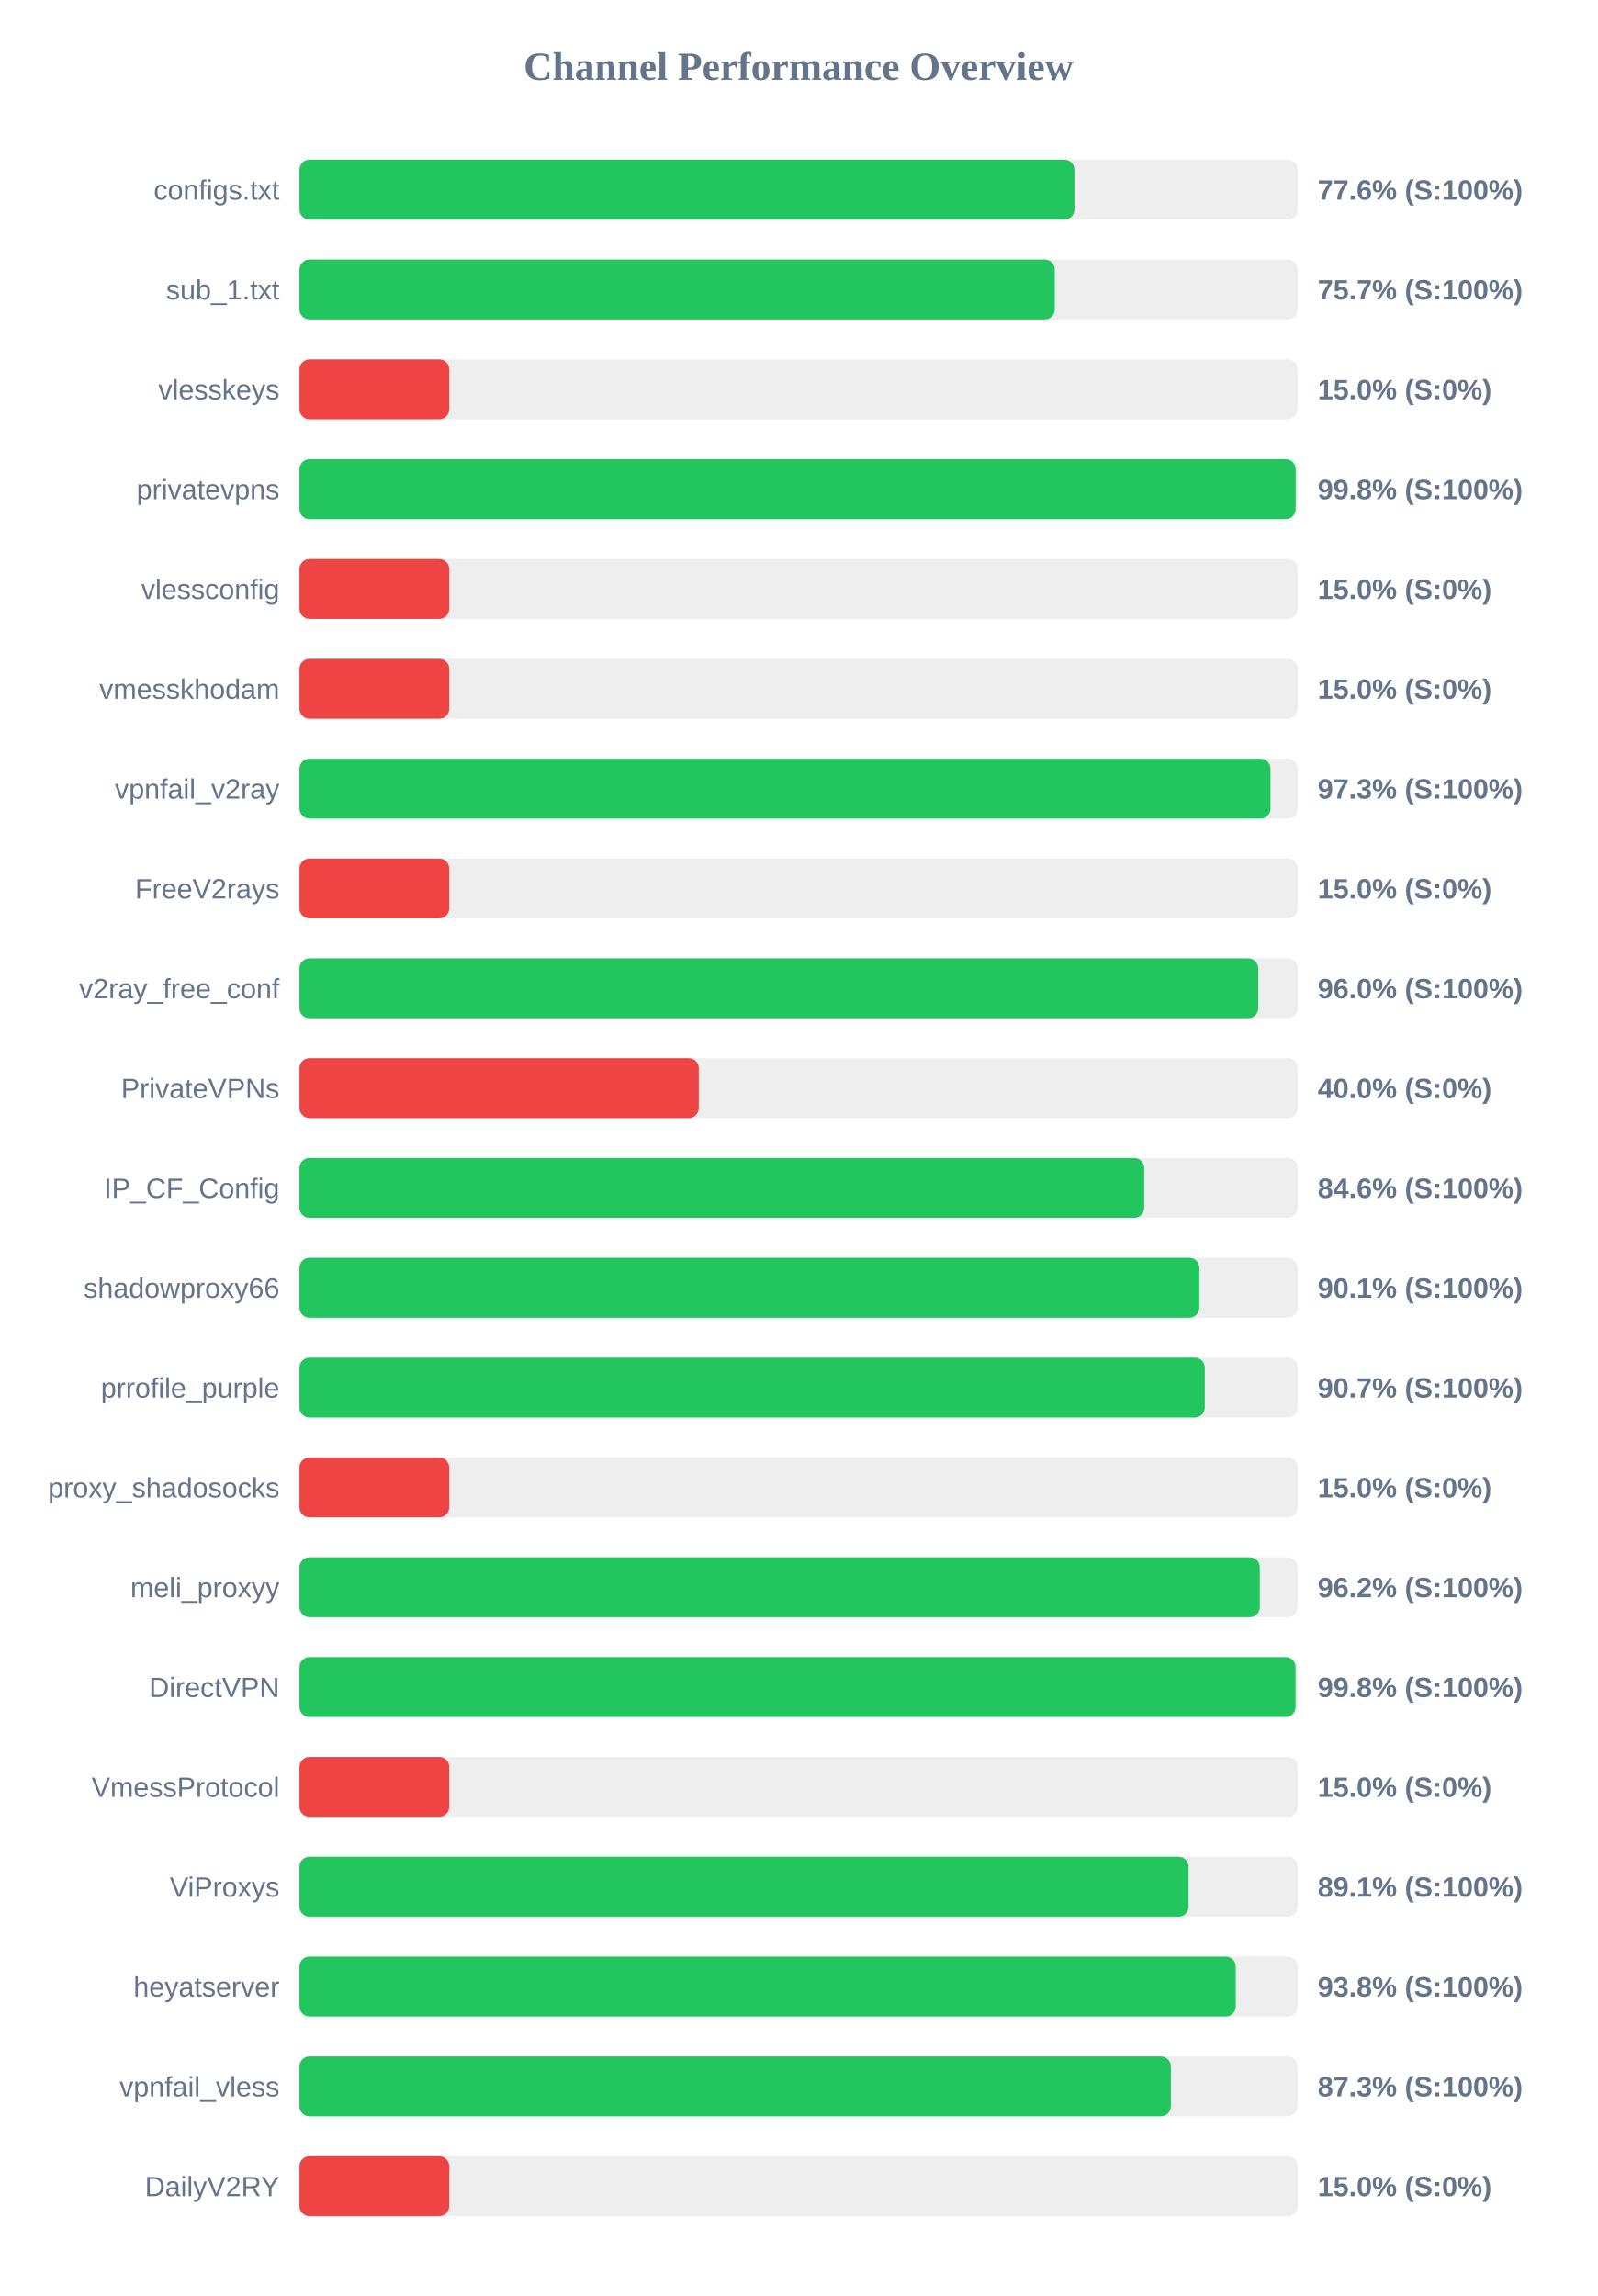
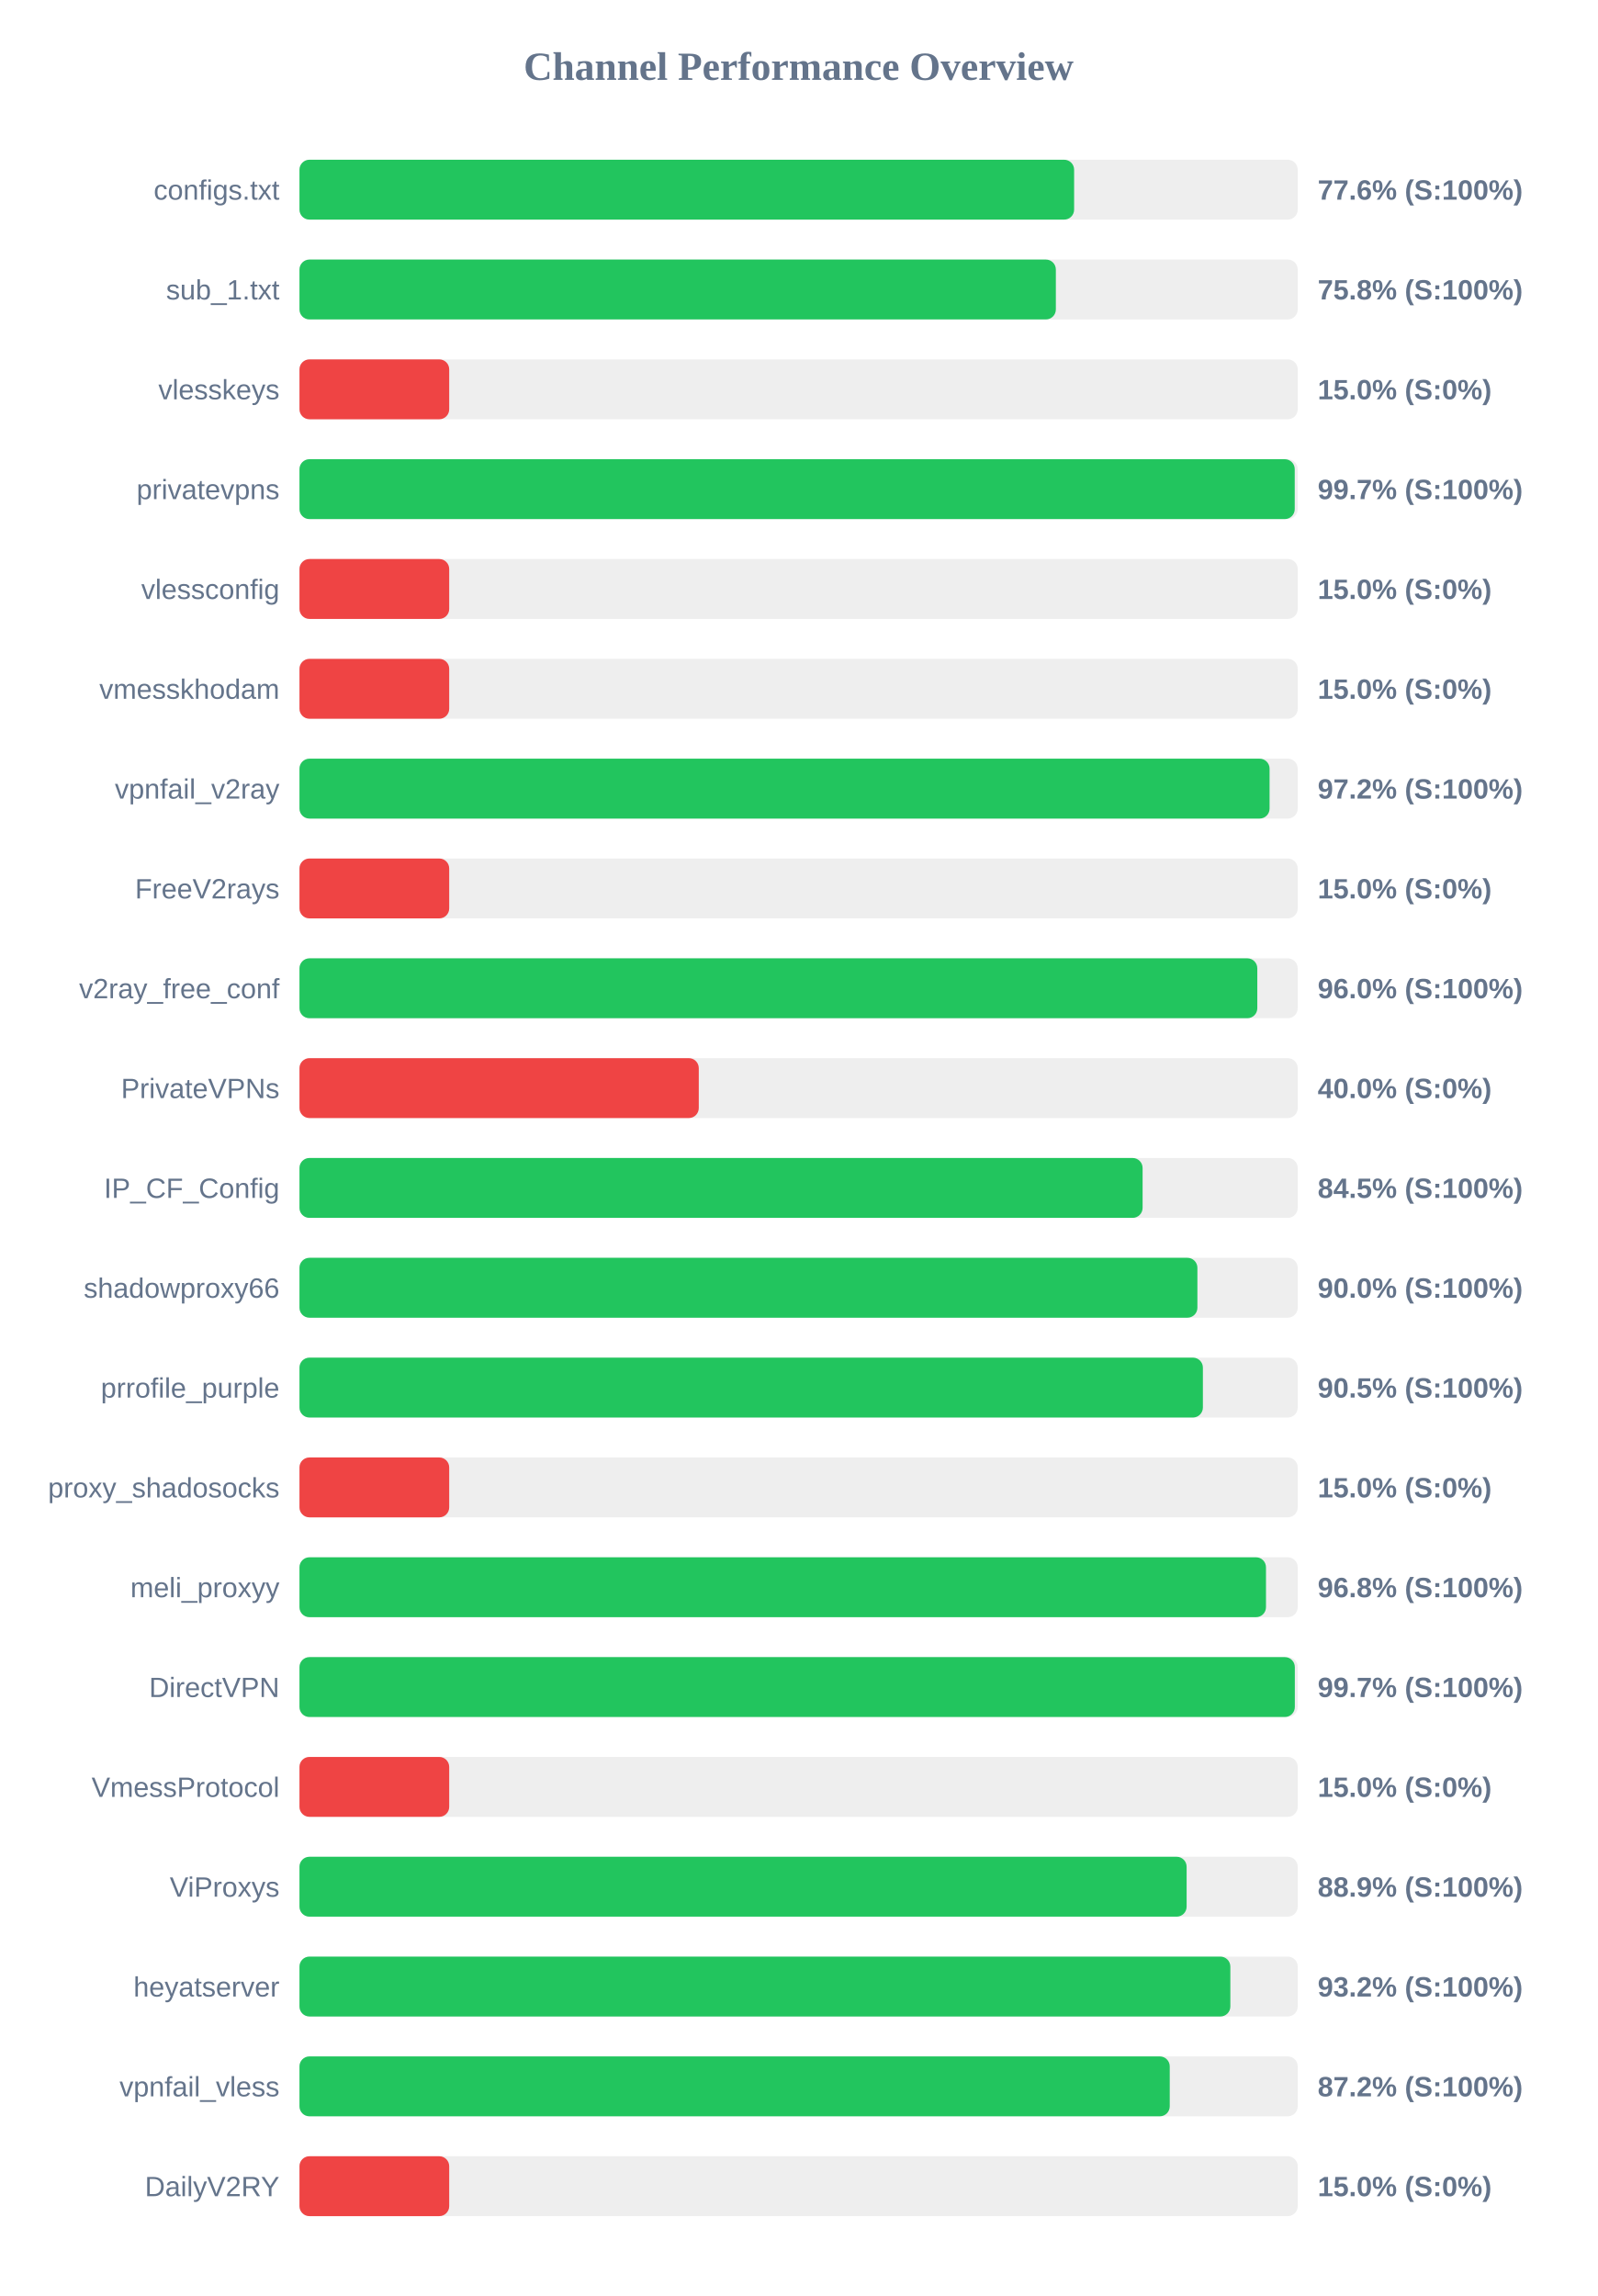
<svg xmlns="http://www.w3.org/2000/svg" width="800" height="1150" version="1.1">
  <style>
        .row { font: 14px Arial; fill: #64748b; }
        .score { font: bold 14px Arial; fill: #64748b; }
    </style>
  <text x="400" y="40" text-anchor="middle" font-size="20px" font-weight="bold" fill="#64748b">Channel Performance Overview</text>
  <rect x="150" y="80" width="500" height="30" fill="#eee" rx="5" />
-   <rect x="150" y="80" width="388.15" height="30" fill="#22c55e" rx="5" />
+   <rect x="150" y="80" width="388.0" height="30" fill="#22c55e" rx="5" />
  <text x="140" y="100" text-anchor="end" class="row">configs.txt</text>
  <text x="660" y="100" text-anchor="start" class="score">77.6% (S:100%)</text>
  <rect x="150" y="130" width="500" height="30" fill="#eee" rx="5" />
-   <rect x="150" y="130" width="378.3" height="30" fill="#22c55e" rx="5" />
+   <rect x="150" y="130" width="378.85" height="30" fill="#22c55e" rx="5" />
  <text x="140" y="150" text-anchor="end" class="row">sub_1.txt</text>
-   <text x="660" y="150" text-anchor="start" class="score">75.7% (S:100%)</text>
+   <text x="660" y="150" text-anchor="start" class="score">75.8% (S:100%)</text>
  <rect x="150" y="180" width="500" height="30" fill="#eee" rx="5" />
  <rect x="150" y="180" width="75.0" height="30" fill="#ef4444" rx="5" />
  <text x="140" y="200" text-anchor="end" class="row">vlesskeys</text>
  <text x="660" y="200" text-anchor="start" class="score">15.0% (S:0%)</text>
  <rect x="150" y="230" width="500" height="30" fill="#eee" rx="5" />
-   <rect x="150" y="230" width="498.95" height="30" fill="#22c55e" rx="5" />
+   <rect x="150" y="230" width="498.5" height="30" fill="#22c55e" rx="5" />
  <text x="140" y="250" text-anchor="end" class="row">privatevpns</text>
-   <text x="660" y="250" text-anchor="start" class="score">99.8% (S:100%)</text>
+   <text x="660" y="250" text-anchor="start" class="score">99.7% (S:100%)</text>
  <rect x="150" y="280" width="500" height="30" fill="#eee" rx="5" />
  <rect x="150" y="280" width="75.0" height="30" fill="#ef4444" rx="5" />
  <text x="140" y="300" text-anchor="end" class="row">vlessconfig</text>
  <text x="660" y="300" text-anchor="start" class="score">15.0% (S:0%)</text>
  <rect x="150" y="330" width="500" height="30" fill="#eee" rx="5" />
  <rect x="150" y="330" width="75.0" height="30" fill="#ef4444" rx="5" />
  <text x="140" y="350" text-anchor="end" class="row">vmesskhodam</text>
  <text x="660" y="350" text-anchor="start" class="score">15.0% (S:0%)</text>
  <rect x="150" y="380" width="500" height="30" fill="#eee" rx="5" />
-   <rect x="150" y="380" width="486.35" height="30" fill="#22c55e" rx="5" />
+   <rect x="150" y="380" width="485.9" height="30" fill="#22c55e" rx="5" />
  <text x="140" y="400" text-anchor="end" class="row">vpnfail_v2ray</text>
-   <text x="660" y="400" text-anchor="start" class="score">97.3% (S:100%)</text>
+   <text x="660" y="400" text-anchor="start" class="score">97.2% (S:100%)</text>
  <rect x="150" y="430" width="500" height="30" fill="#eee" rx="5" />
  <rect x="150" y="430" width="75.0" height="30" fill="#ef4444" rx="5" />
  <text x="140" y="450" text-anchor="end" class="row">FreeV2rays</text>
  <text x="660" y="450" text-anchor="start" class="score">15.0% (S:0%)</text>
  <rect x="150" y="480" width="500" height="30" fill="#eee" rx="5" />
-   <rect x="150" y="480" width="480.2" height="30" fill="#22c55e" rx="5" />
+   <rect x="150" y="480" width="479.75" height="30" fill="#22c55e" rx="5" />
  <text x="140" y="500" text-anchor="end" class="row">v2ray_free_conf</text>
  <text x="660" y="500" text-anchor="start" class="score">96.0% (S:100%)</text>
  <rect x="150" y="530" width="500" height="30" fill="#eee" rx="5" />
  <rect x="150" y="530" width="200.0" height="30" fill="#ef4444" rx="5" />
  <text x="140" y="550" text-anchor="end" class="row">PrivateVPNs</text>
  <text x="660" y="550" text-anchor="start" class="score">40.0% (S:0%)</text>
  <rect x="150" y="580" width="500" height="30" fill="#eee" rx="5" />
-   <rect x="150" y="580" width="423.1" height="30" fill="#22c55e" rx="5" />
+   <rect x="150" y="580" width="422.3" height="30" fill="#22c55e" rx="5" />
  <text x="140" y="600" text-anchor="end" class="row">IP_CF_Config</text>
-   <text x="660" y="600" text-anchor="start" class="score">84.6% (S:100%)</text>
+   <text x="660" y="600" text-anchor="start" class="score">84.5% (S:100%)</text>
  <rect x="150" y="630" width="500" height="30" fill="#eee" rx="5" />
-   <rect x="150" y="630" width="450.7" height="30" fill="#22c55e" rx="5" />
+   <rect x="150" y="630" width="449.75" height="30" fill="#22c55e" rx="5" />
  <text x="140" y="650" text-anchor="end" class="row">shadowproxy66</text>
-   <text x="660" y="650" text-anchor="start" class="score">90.1% (S:100%)</text>
+   <text x="660" y="650" text-anchor="start" class="score">90.0% (S:100%)</text>
  <rect x="150" y="680" width="500" height="30" fill="#eee" rx="5" />
-   <rect x="150" y="680" width="453.45" height="30" fill="#22c55e" rx="5" />
+   <rect x="150" y="680" width="452.5" height="30" fill="#22c55e" rx="5" />
  <text x="140" y="700" text-anchor="end" class="row">prrofile_purple</text>
-   <text x="660" y="700" text-anchor="start" class="score">90.7% (S:100%)</text>
+   <text x="660" y="700" text-anchor="start" class="score">90.5% (S:100%)</text>
  <rect x="150" y="730" width="500" height="30" fill="#eee" rx="5" />
  <rect x="150" y="730" width="75.0" height="30" fill="#ef4444" rx="5" />
  <text x="140" y="750" text-anchor="end" class="row">proxy_shadosocks</text>
  <text x="660" y="750" text-anchor="start" class="score">15.0% (S:0%)</text>
  <rect x="150" y="780" width="500" height="30" fill="#eee" rx="5" />
-   <rect x="150" y="780" width="481.0" height="30" fill="#22c55e" rx="5" />
+   <rect x="150" y="780" width="484.1" height="30" fill="#22c55e" rx="5" />
  <text x="140" y="800" text-anchor="end" class="row">meli_proxyy</text>
-   <text x="660" y="800" text-anchor="start" class="score">96.2% (S:100%)</text>
+   <text x="660" y="800" text-anchor="start" class="score">96.8% (S:100%)</text>
  <rect x="150" y="830" width="500" height="30" fill="#eee" rx="5" />
-   <rect x="150" y="830" width="498.9" height="30" fill="#22c55e" rx="5" />
+   <rect x="150" y="830" width="498.55" height="30" fill="#22c55e" rx="5" />
  <text x="140" y="850" text-anchor="end" class="row">DirectVPN</text>
-   <text x="660" y="850" text-anchor="start" class="score">99.8% (S:100%)</text>
+   <text x="660" y="850" text-anchor="start" class="score">99.7% (S:100%)</text>
  <rect x="150" y="880" width="500" height="30" fill="#eee" rx="5" />
  <rect x="150" y="880" width="75.0" height="30" fill="#ef4444" rx="5" />
  <text x="140" y="900" text-anchor="end" class="row">VmessProtocol</text>
  <text x="660" y="900" text-anchor="start" class="score">15.0% (S:0%)</text>
  <rect x="150" y="930" width="500" height="30" fill="#eee" rx="5" />
-   <rect x="150" y="930" width="445.3" height="30" fill="#22c55e" rx="5" />
+   <rect x="150" y="930" width="444.35" height="30" fill="#22c55e" rx="5" />
  <text x="140" y="950" text-anchor="end" class="row">ViProxys</text>
-   <text x="660" y="950" text-anchor="start" class="score">89.1% (S:100%)</text>
+   <text x="660" y="950" text-anchor="start" class="score">88.9% (S:100%)</text>
  <rect x="150" y="980" width="500" height="30" fill="#eee" rx="5" />
-   <rect x="150" y="980" width="468.95" height="30" fill="#22c55e" rx="5" />
+   <rect x="150" y="980" width="466.25" height="30" fill="#22c55e" rx="5" />
  <text x="140" y="1000" text-anchor="end" class="row">heyatserver</text>
-   <text x="660" y="1000" text-anchor="start" class="score">93.8% (S:100%)</text>
+   <text x="660" y="1000" text-anchor="start" class="score">93.2% (S:100%)</text>
  <rect x="150" y="1030" width="500" height="30" fill="#eee" rx="5" />
-   <rect x="150" y="1030" width="436.45" height="30" fill="#22c55e" rx="5" />
+   <rect x="150" y="1030" width="435.9" height="30" fill="#22c55e" rx="5" />
  <text x="140" y="1050" text-anchor="end" class="row">vpnfail_vless</text>
-   <text x="660" y="1050" text-anchor="start" class="score">87.3% (S:100%)</text>
+   <text x="660" y="1050" text-anchor="start" class="score">87.2% (S:100%)</text>
  <rect x="150" y="1080" width="500" height="30" fill="#eee" rx="5" />
  <rect x="150" y="1080" width="75.0" height="30" fill="#ef4444" rx="5" />
  <text x="140" y="1100" text-anchor="end" class="row">DailyV2RY</text>
  <text x="660" y="1100" text-anchor="start" class="score">15.0% (S:0%)</text>
</svg>
